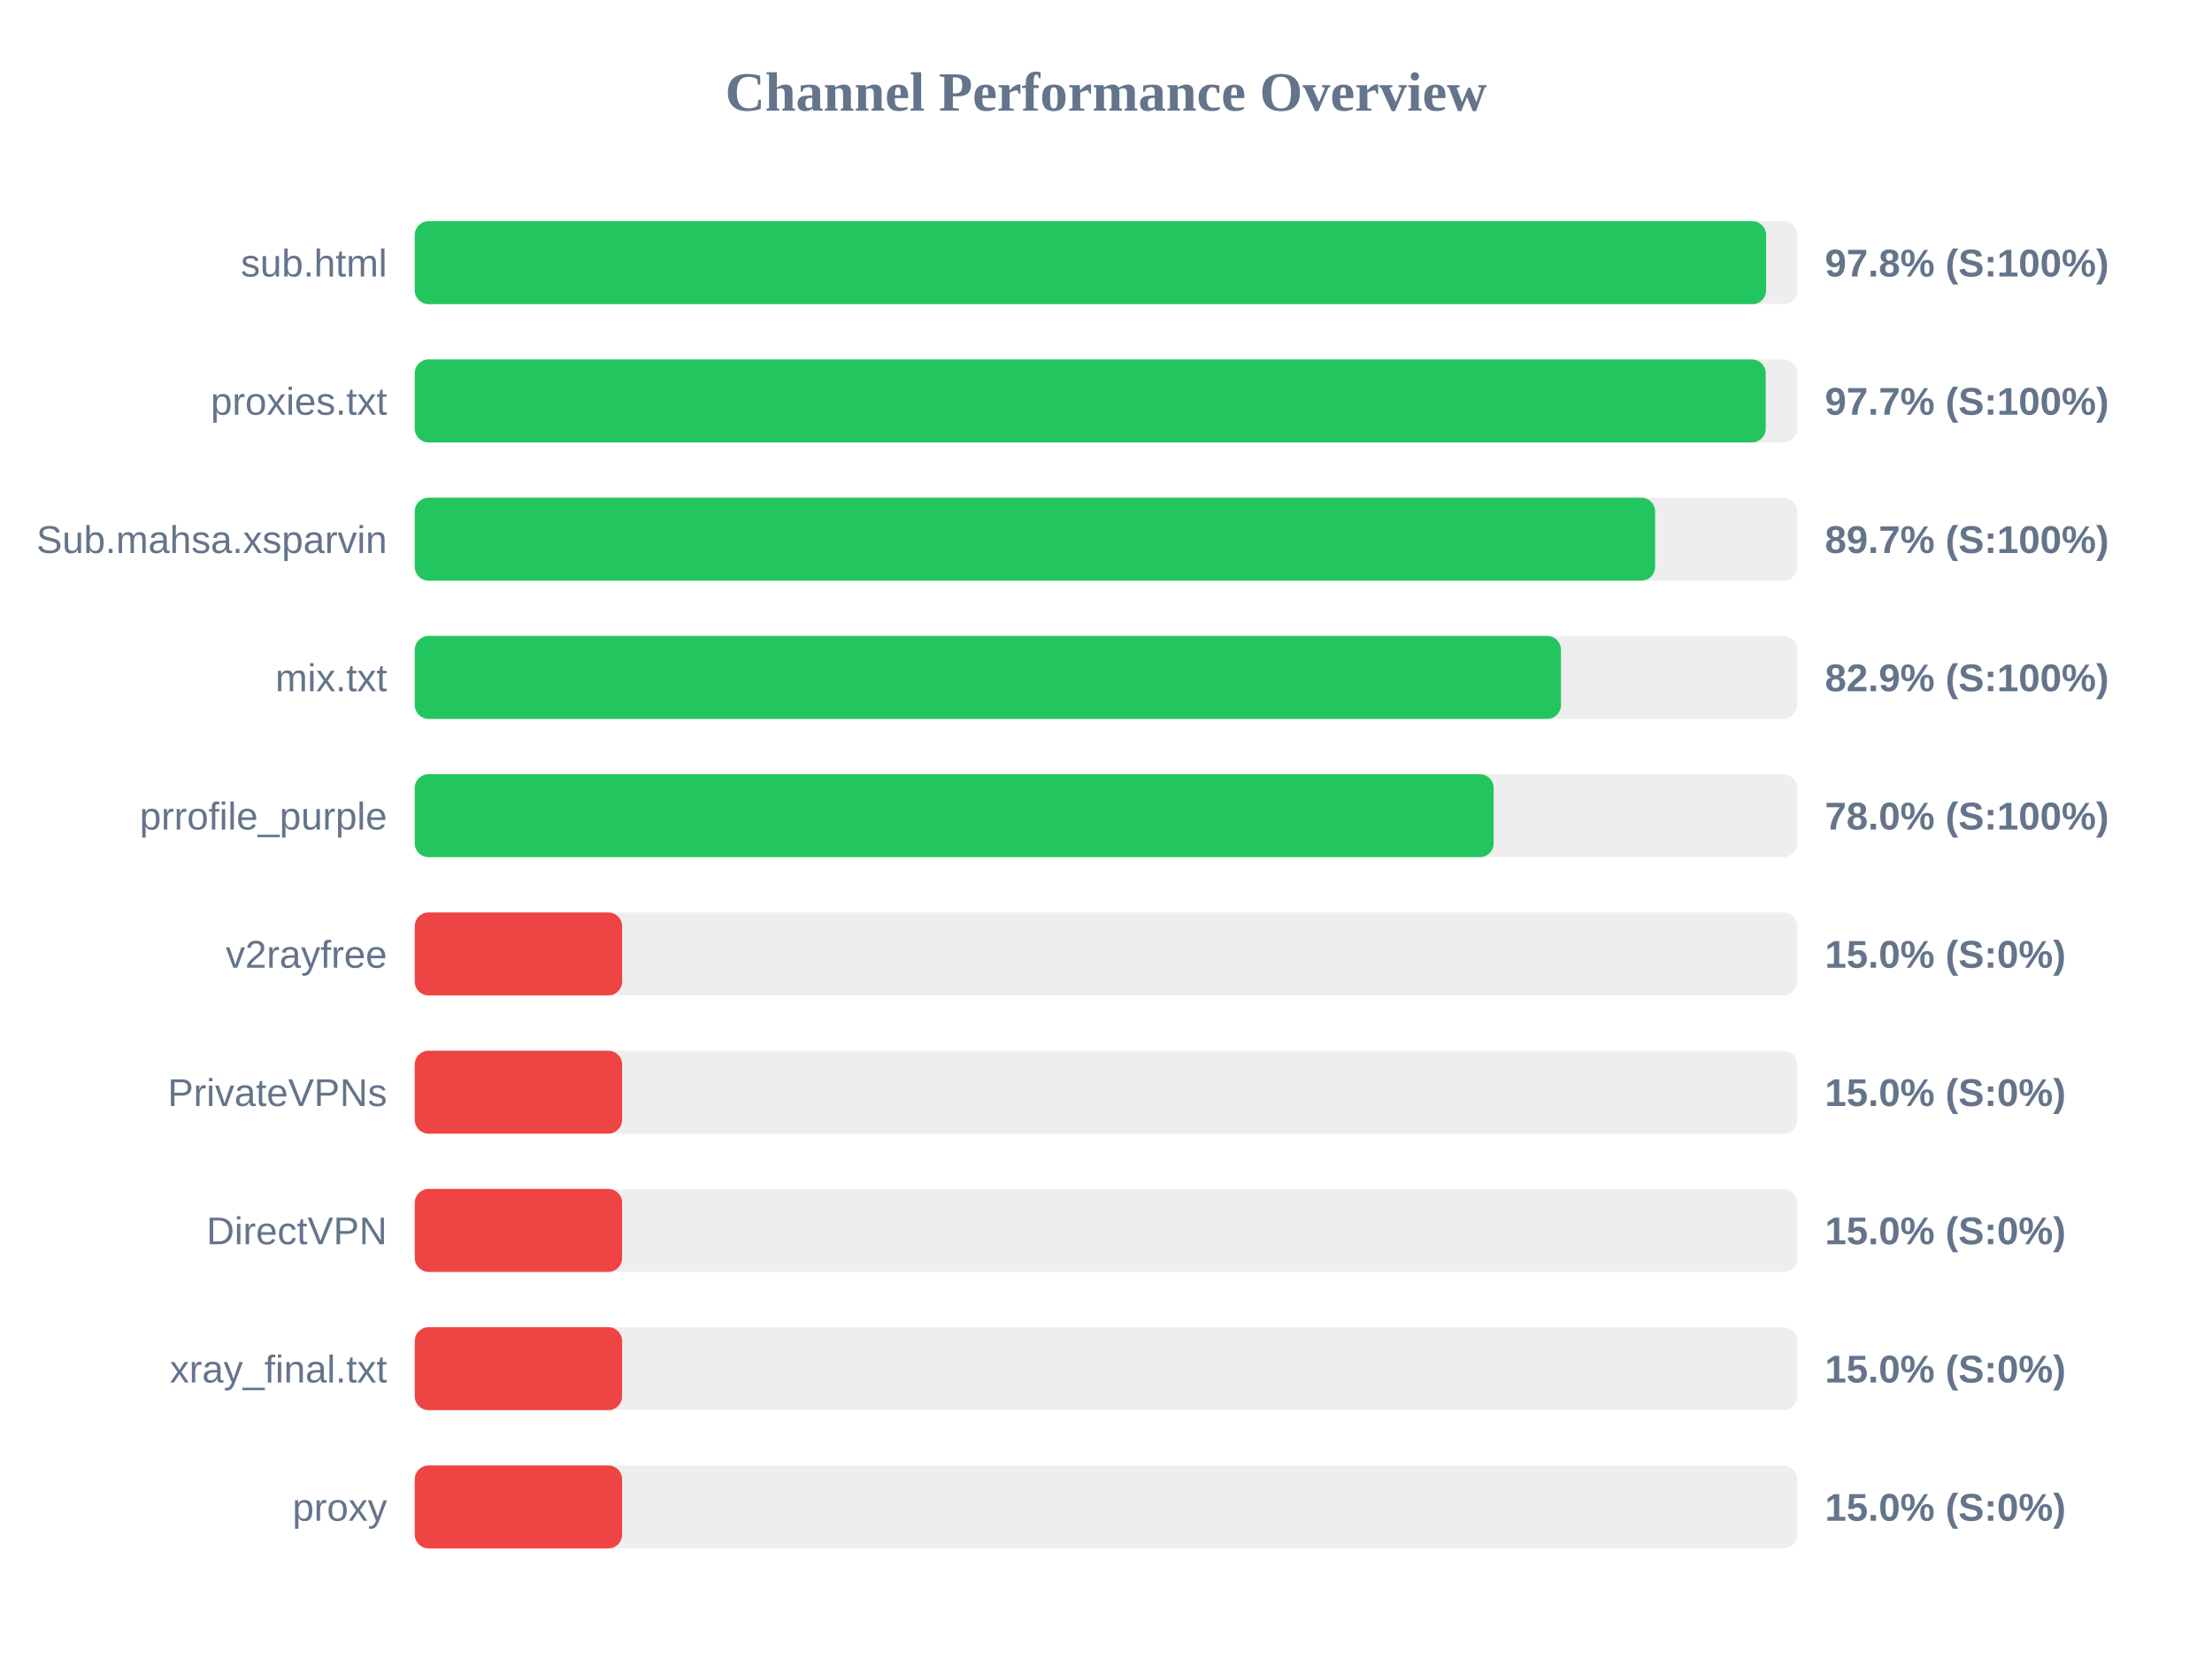
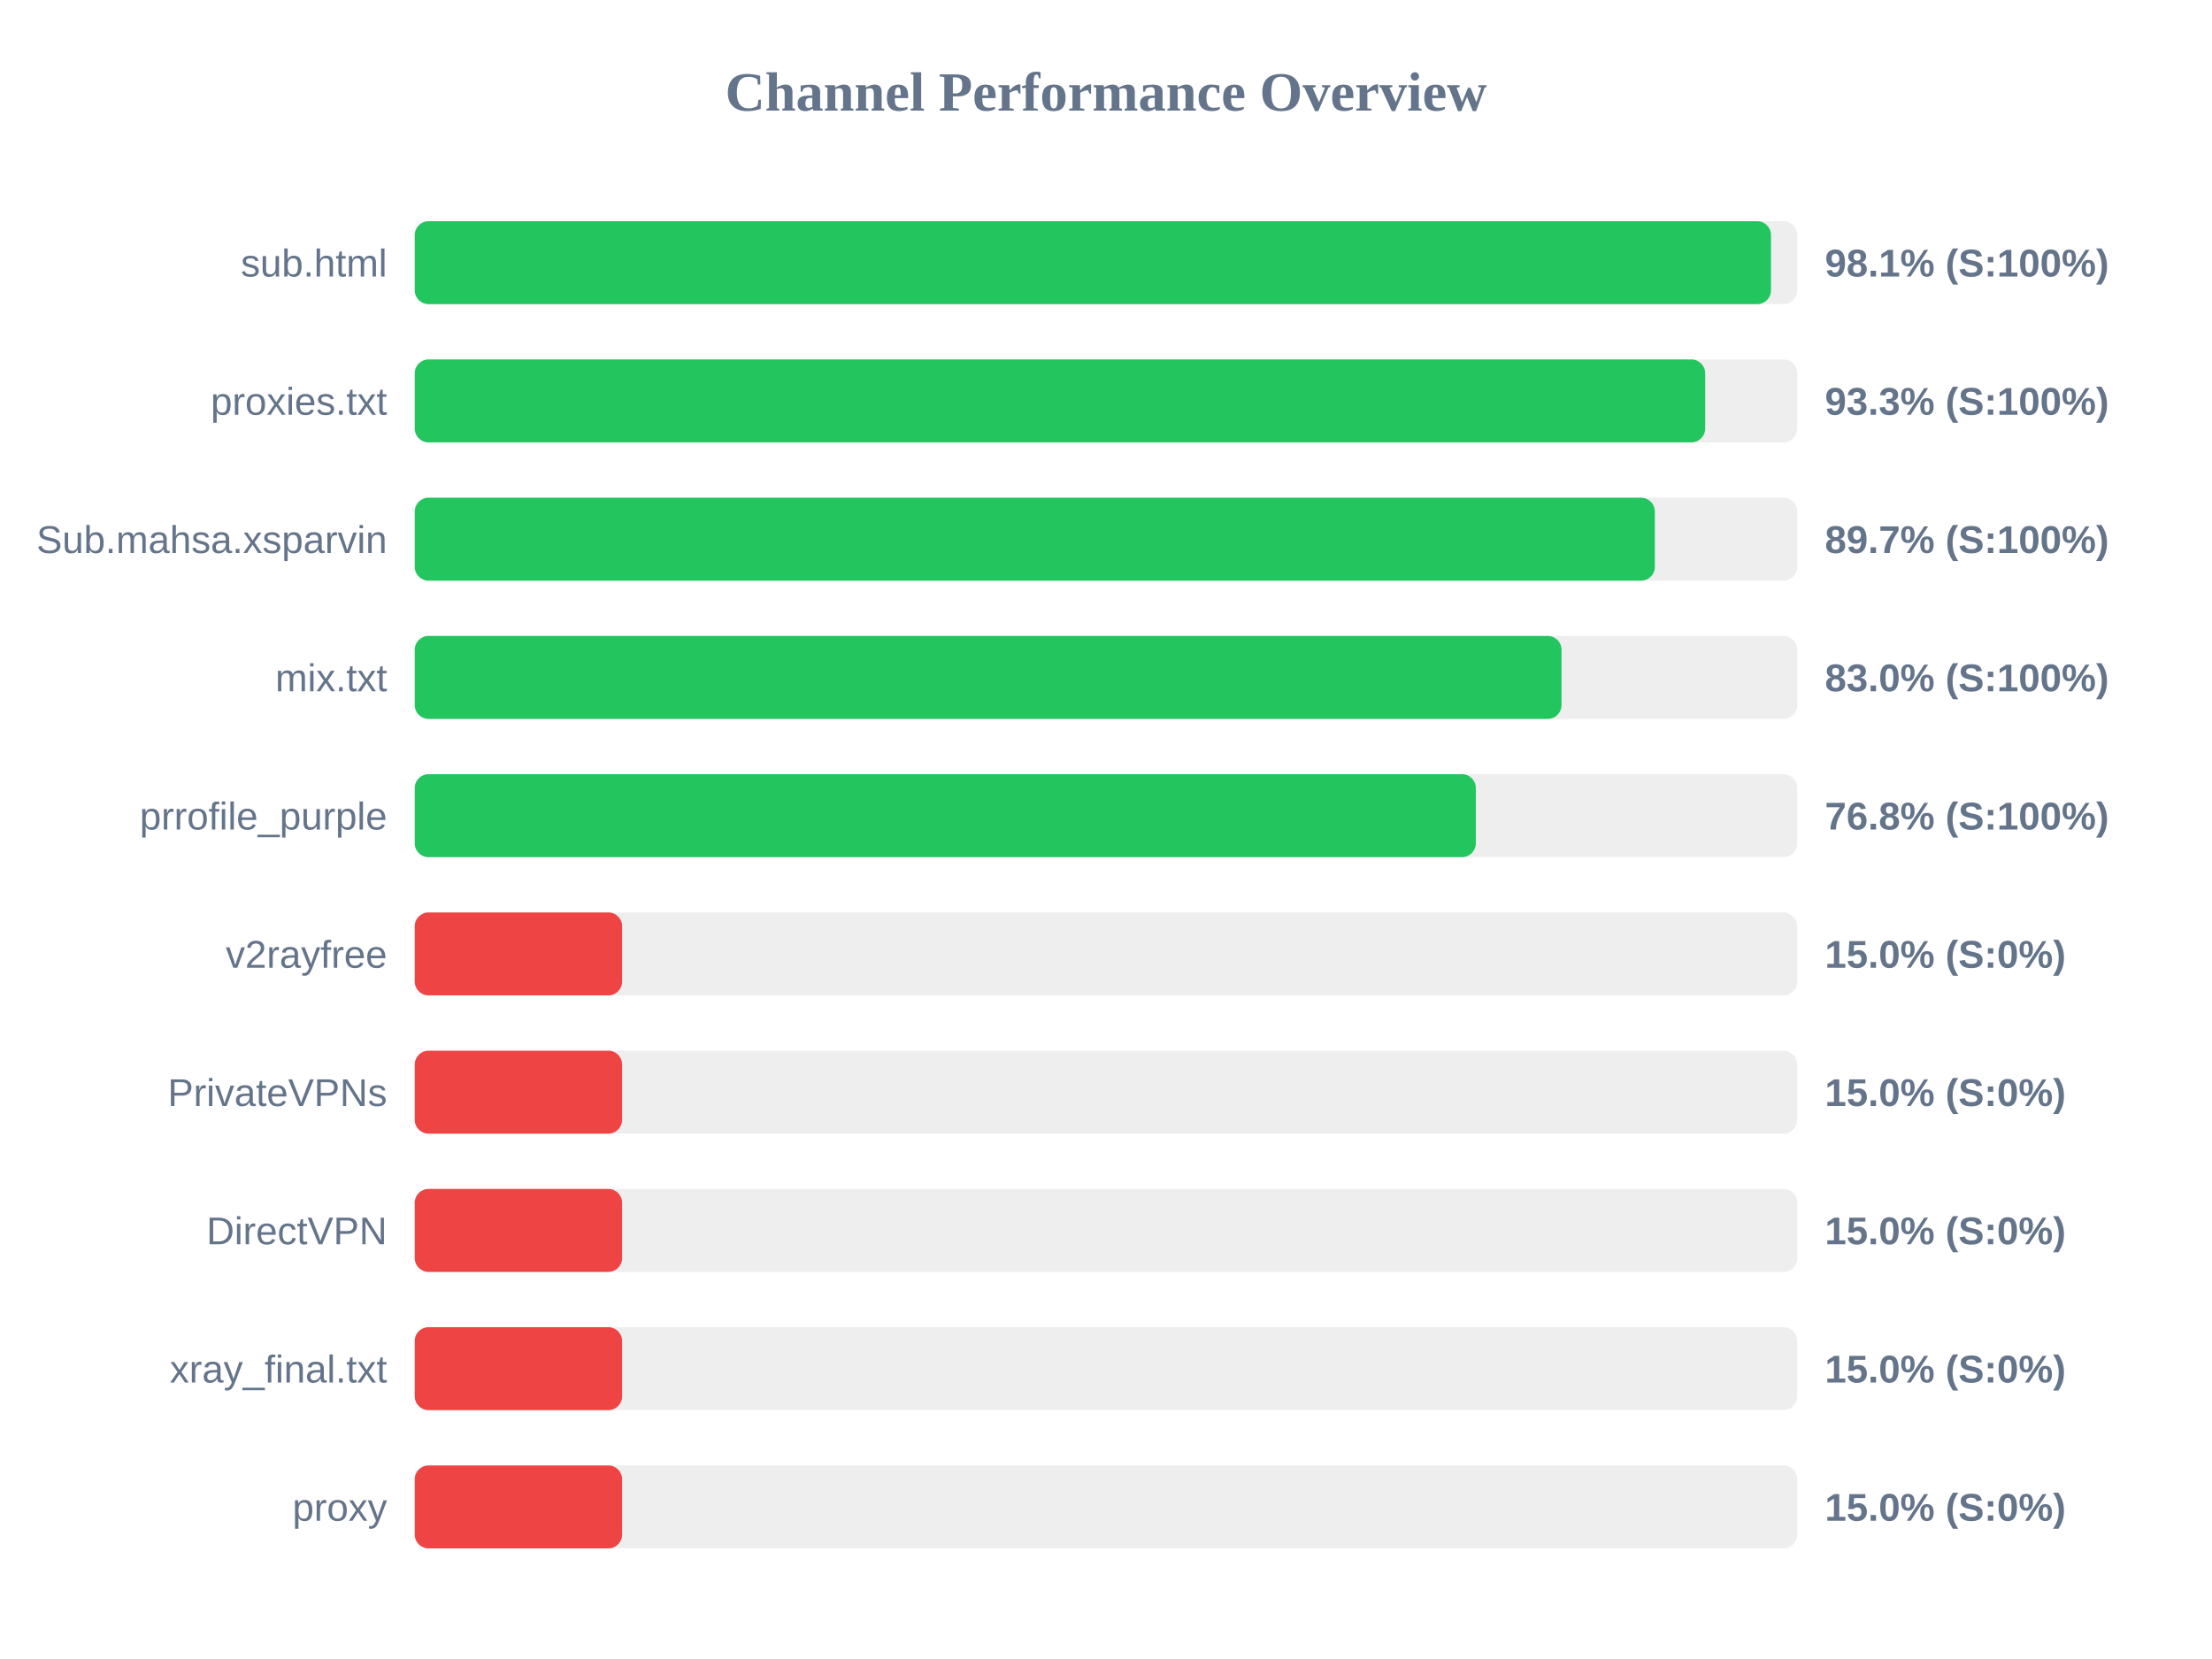
<svg xmlns="http://www.w3.org/2000/svg" width="800" height="600" version="1.1">
  <style>
        .row { font: 14px Arial; fill: #64748b; }
        .score { font: bold 14px Arial; fill: #64748b; }
    </style>
  <text x="400" y="40" text-anchor="middle" font-size="20px" font-weight="bold" fill="#64748b">Channel Performance Overview</text>
  <rect x="150" y="80" width="500" height="30" fill="#eee" rx="5" />
-   <rect x="150" y="80" width="488.75" height="30" fill="#22c55e" rx="5" />
+   <rect x="150" y="80" width="490.5" height="30" fill="#22c55e" rx="5" />
  <text x="140" y="100" text-anchor="end" class="row">sub.html</text>
-   <text x="660" y="100" text-anchor="start" class="score">97.8% (S:100%)</text>
+   <text x="660" y="100" text-anchor="start" class="score">98.1% (S:100%)</text>
  <rect x="150" y="130" width="500" height="30" fill="#eee" rx="5" />
-   <rect x="150" y="130" width="488.6" height="30" fill="#22c55e" rx="5" />
+   <rect x="150" y="130" width="466.7" height="30" fill="#22c55e" rx="5" />
  <text x="140" y="150" text-anchor="end" class="row">proxies.txt</text>
-   <text x="660" y="150" text-anchor="start" class="score">97.7% (S:100%)</text>
+   <text x="660" y="150" text-anchor="start" class="score">93.3% (S:100%)</text>
  <rect x="150" y="180" width="500" height="30" fill="#eee" rx="5" />
-   <rect x="150" y="180" width="448.6" height="30" fill="#22c55e" rx="5" />
+   <rect x="150" y="180" width="448.5" height="30" fill="#22c55e" rx="5" />
  <text x="140" y="200" text-anchor="end" class="row">Sub.mahsa.xsparvin</text>
  <text x="660" y="200" text-anchor="start" class="score">89.7% (S:100%)</text>
  <rect x="150" y="230" width="500" height="30" fill="#eee" rx="5" />
-   <rect x="150" y="230" width="414.55" height="30" fill="#22c55e" rx="5" />
+   <rect x="150" y="230" width="414.75" height="30" fill="#22c55e" rx="5" />
  <text x="140" y="250" text-anchor="end" class="row">mix.txt</text>
-   <text x="660" y="250" text-anchor="start" class="score">82.9% (S:100%)</text>
+   <text x="660" y="250" text-anchor="start" class="score">83.0% (S:100%)</text>
  <rect x="150" y="280" width="500" height="30" fill="#eee" rx="5" />
-   <rect x="150" y="280" width="390.2" height="30" fill="#22c55e" rx="5" />
+   <rect x="150" y="280" width="383.75" height="30" fill="#22c55e" rx="5" />
  <text x="140" y="300" text-anchor="end" class="row">prrofile_purple</text>
-   <text x="660" y="300" text-anchor="start" class="score">78.0% (S:100%)</text>
+   <text x="660" y="300" text-anchor="start" class="score">76.8% (S:100%)</text>
  <rect x="150" y="330" width="500" height="30" fill="#eee" rx="5" />
  <rect x="150" y="330" width="75.0" height="30" fill="#ef4444" rx="5" />
  <text x="140" y="350" text-anchor="end" class="row">v2rayfree</text>
  <text x="660" y="350" text-anchor="start" class="score">15.0% (S:0%)</text>
  <rect x="150" y="380" width="500" height="30" fill="#eee" rx="5" />
  <rect x="150" y="380" width="75.0" height="30" fill="#ef4444" rx="5" />
  <text x="140" y="400" text-anchor="end" class="row">PrivateVPNs</text>
  <text x="660" y="400" text-anchor="start" class="score">15.0% (S:0%)</text>
  <rect x="150" y="430" width="500" height="30" fill="#eee" rx="5" />
  <rect x="150" y="430" width="75.0" height="30" fill="#ef4444" rx="5" />
  <text x="140" y="450" text-anchor="end" class="row">DirectVPN</text>
  <text x="660" y="450" text-anchor="start" class="score">15.0% (S:0%)</text>
  <rect x="150" y="480" width="500" height="30" fill="#eee" rx="5" />
  <rect x="150" y="480" width="75.0" height="30" fill="#ef4444" rx="5" />
  <text x="140" y="500" text-anchor="end" class="row">xray_final.txt</text>
  <text x="660" y="500" text-anchor="start" class="score">15.0% (S:0%)</text>
  <rect x="150" y="530" width="500" height="30" fill="#eee" rx="5" />
  <rect x="150" y="530" width="75.0" height="30" fill="#ef4444" rx="5" />
  <text x="140" y="550" text-anchor="end" class="row">proxy</text>
  <text x="660" y="550" text-anchor="start" class="score">15.0% (S:0%)</text>
</svg>
